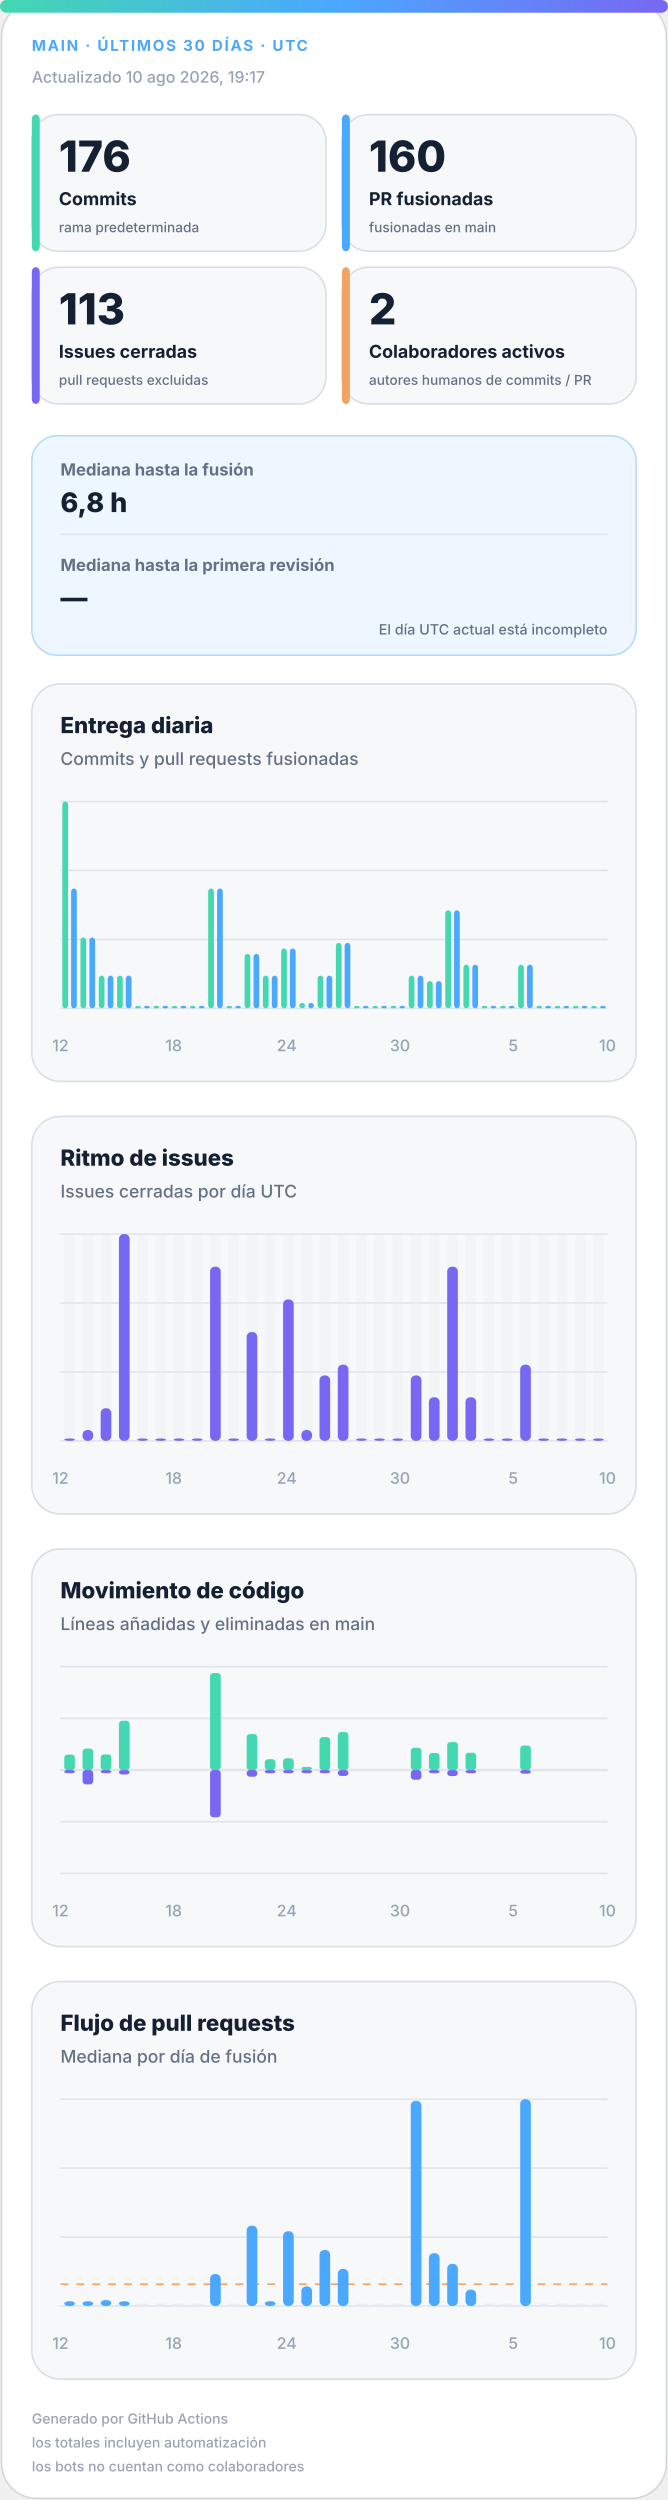
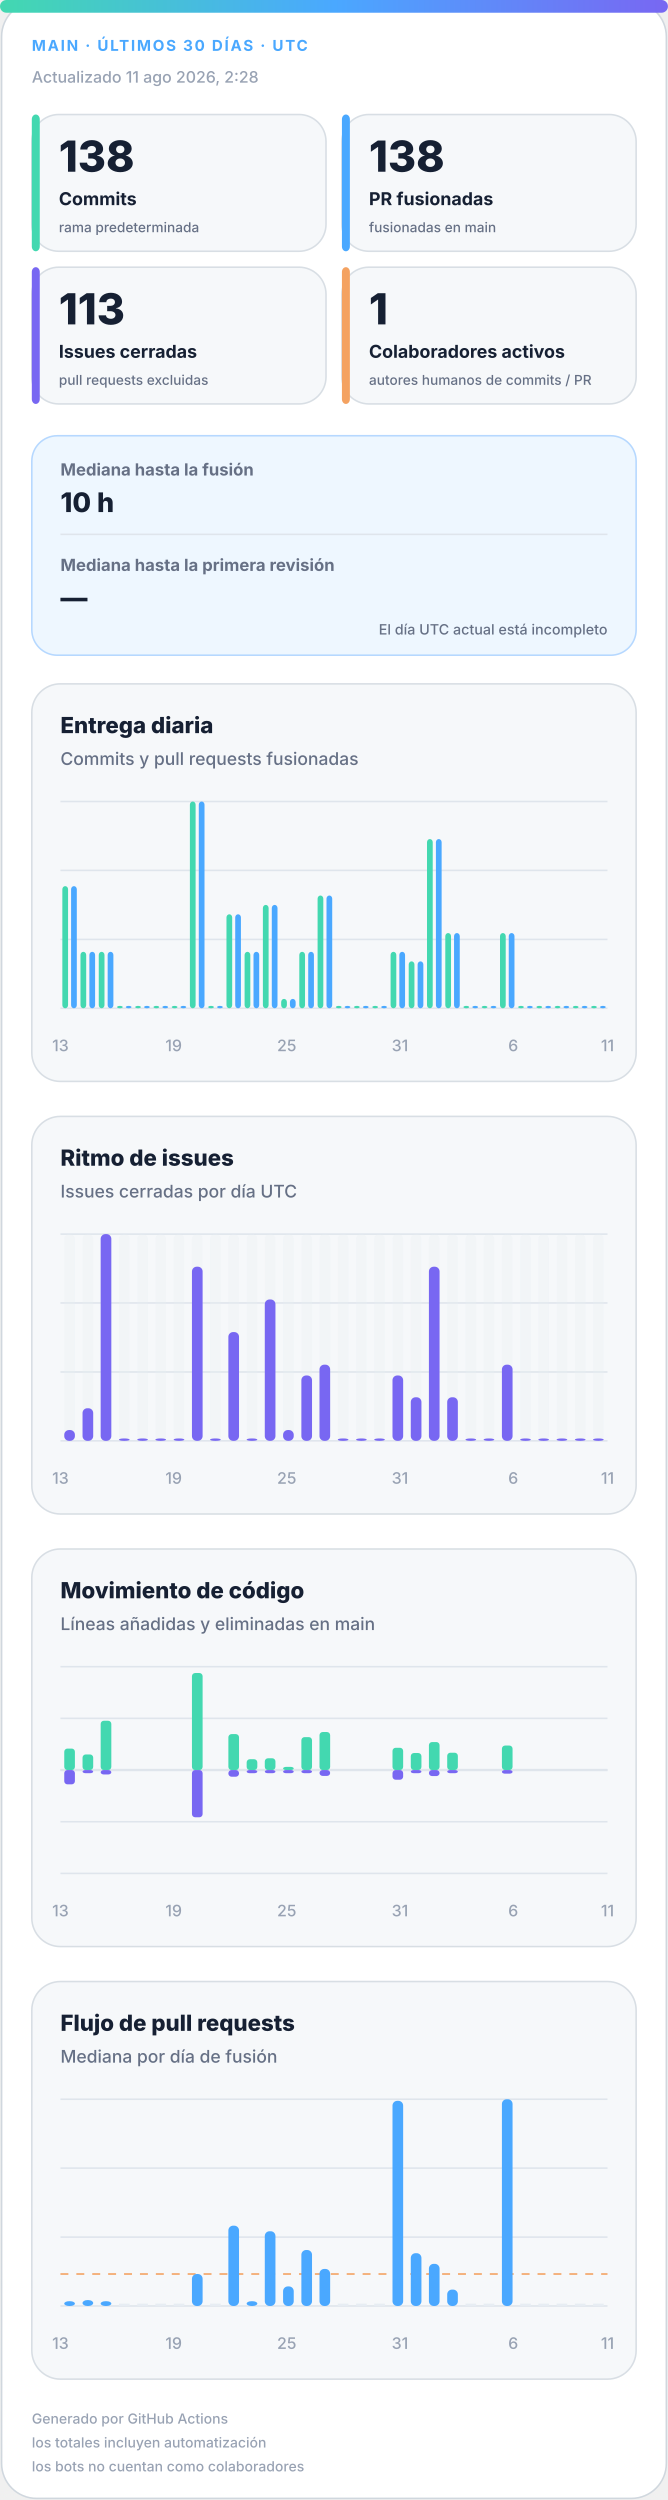
<svg xmlns="http://www.w3.org/2000/svg" width="420" height="1572" viewBox="0 0 420 1572" role="img" aria-labelledby="title desc">
  <defs>
    <linearGradient id="accent" x1="0" y1="0" x2="1" y2="0">
      <stop offset="0%" stop-color="#43d8b0" />
      <stop offset="50%" stop-color="#4aa8ff" />
      <stop offset="100%" stop-color="#7867f2" />
    </linearGradient>
    <linearGradient id="soft" x1="0" y1="0" x2="1" y2="1">
      <stop offset="0%" stop-color="#43d8b0" stop-opacity=".18" />
      <stop offset="100%" stop-color="#7867f2" stop-opacity=".12" />
    </linearGradient>
  </defs>
  <style>
.bg{fill:#fff;stroke:#d0d7de}.surface{fill:#f6f8fa;stroke:#d8dee4}.strong{fill:#eef7ff;stroke:#b6d8ff}.ink{fill:#162033}.muted{fill:#667085}.faint{fill:#98a2b3}.grid{stroke:#dfe5ec}.track{fill:#e7edf3}
.meta{font:750 11px -apple-system,BlinkMacSystemFont,"Segoe UI",sans-serif;letter-spacing:1.1px}.value{font:820 31px -apple-system,BlinkMacSystemFont,"Segoe UI",sans-serif}.label{font:720 13px -apple-system,BlinkMacSystemFont,"Segoe UI",sans-serif}.scope{font:520 10px -apple-system,BlinkMacSystemFont,"Segoe UI",sans-serif}.chart-title{font:760 14px -apple-system,BlinkMacSystemFont,"Segoe UI",sans-serif}.chart-subtitle{font:520 11px -apple-system,BlinkMacSystemFont,"Segoe UI",sans-serif}.small{font:540 10px -apple-system,BlinkMacSystemFont,"Segoe UI",sans-serif}.flow-value{font:780 17px -apple-system,BlinkMacSystemFont,"Segoe UI",sans-serif}
@media(prefers-color-scheme:dark){.bg{fill:#0d1117;stroke:#30363d}.surface{fill:#161b22;stroke:#30363d}.strong{fill:#10263a;stroke:#244d70}.ink{fill:#f0f6fc}.muted{fill:#a7b0bc}.faint{fill:#7d8590}.grid{stroke:#30363d}.track{fill:#27313d}}
</style>
  <rect class="bg" x="1" y="1" width="418" height="1570" rx="22" />
  <rect x="0" y="0" width="420" height="8" rx="4" fill="url(#accent)" />
  <text class="meta" x="20" y="32" fill="#4aa8ff" style="font-size:9.5px">MAIN · ÚLTIMOS 30 DÍAS · UTC</text>
-   <text class="small faint" x="20" y="52">Actualizado 10 ago 2026, 19:17</text>
+   <text class="small faint" x="20" y="52">Actualizado 11 ago 2026, 2:28</text>
  <g>
    <rect class="surface" x="20" y="72" width="185" height="86" rx="17" />
    <rect x="20" y="72" width="5" height="86" rx="3" fill="#43d8b0" />
-     <text class="value ink" x="37" y="108" style="font-size:27px">176</text>
+     <text class="value ink" x="37" y="108" style="font-size:27px">138</text>
    <text class="label ink" x="37" y="129" style="font-size:11.2px">Commits</text>
    <text class="scope muted" x="37" y="146" style="font-size:8.6px">rama predeterminada</text>
  </g>
  <g>
    <rect class="surface" x="215" y="72" width="185" height="86" rx="17" />
    <rect x="215" y="72" width="5" height="86" rx="3" fill="#4aa8ff" />
-     <text class="value ink" x="232" y="108" style="font-size:27px">160</text>
+     <text class="value ink" x="232" y="108" style="font-size:27px">138</text>
    <text class="label ink" x="232" y="129" style="font-size:11.2px">PR fusionadas</text>
    <text class="scope muted" x="232" y="146" style="font-size:8.6px">fusionadas en main</text>
  </g>
  <g>
    <rect class="surface" x="20" y="168" width="185" height="86" rx="17" />
    <rect x="20" y="168" width="5" height="86" rx="3" fill="#7867f2" />
    <text class="value ink" x="37" y="204" style="font-size:27px">113</text>
    <text class="label ink" x="37" y="225" style="font-size:11.2px">Issues cerradas</text>
    <text class="scope muted" x="37" y="242" style="font-size:8.6px">pull requests excluidas</text>
  </g>
  <g>
    <rect class="surface" x="215" y="168" width="185" height="86" rx="17" />
    <rect x="215" y="168" width="5" height="86" rx="3" fill="#f4a261" />
-     <text class="value ink" x="232" y="204" style="font-size:27px">2</text>
+     <text class="value ink" x="232" y="204" style="font-size:27px">1</text>
    <text class="label ink" x="232" y="225" style="font-size:11.2px">Colaboradores activos</text>
    <text class="scope muted" x="232" y="242" style="font-size:8.6px">autores humanos de commits / PR</text>
  </g>
  <g>
    <rect class="strong" x="20" y="274" width="380" height="138" rx="16" fill="url(#soft)" />
    <text class="label muted" x="38" y="299" style="font-size:10.5px">Mediana hasta la fusión</text>
-     <text class="flow-value ink" x="38" y="322">6,8 h</text>
+     <text class="flow-value ink" x="38" y="322">10 h</text>
    <line class="grid" x1="38" y1="336" x2="382" y2="336" />
    <text class="label muted" x="38" y="359" style="font-size:10.5px">Mediana hasta la primera revisión</text>
    <text class="flow-value ink" x="38" y="382">—</text>
    <text class="scope muted" x="382" y="399" text-anchor="end" style="font-size:9px">El día UTC actual está incompleto</text>
  </g>
  <g>
    <rect class="surface" x="20" y="430" width="380" height="250" rx="18" />
    <text class="chart-title ink" x="38" y="461">Entrega diaria</text>
    <text class="chart-subtitle muted" x="38" y="481">Commits y pull requests fusionadas</text>
    <line class="grid" x1="38" y1="504.0" x2="382" y2="504.0" />
    <line class="grid" x1="38" y1="547.3" x2="382" y2="547.3" />
    <line class="grid" x1="38" y1="590.7" x2="382" y2="590.7" />
    <line class="grid" x1="38" y1="634.0" x2="382" y2="634.0" />
-     <rect x="39.2" y="504.0" width="3.6" height="130.0" rx="2" fill="#43d8b0" />
-     <rect x="44.7" y="558.7" width="3.6" height="75.3" rx="2" fill="#4aa8ff" />
-     <rect x="50.6" y="589.5" width="3.6" height="44.5" rx="2" fill="#43d8b0" />
-     <rect x="56.2" y="589.5" width="3.6" height="44.5" rx="2" fill="#4aa8ff" />
-     <rect x="62.1" y="613.5" width="3.6" height="20.5" rx="2" fill="#43d8b0" />
-     <rect x="67.7" y="613.5" width="3.6" height="20.5" rx="2" fill="#4aa8ff" />
-     <rect x="73.6" y="613.5" width="3.6" height="20.5" rx="2" fill="#43d8b0" />
-     <rect x="79.1" y="613.5" width="3.6" height="20.5" rx="2" fill="#4aa8ff" />
+     <rect x="39.2" y="557.2" width="3.6" height="76.8" rx="2" fill="#43d8b0" />
+     <rect x="44.7" y="557.2" width="3.6" height="76.8" rx="2" fill="#4aa8ff" />
+     <rect x="50.6" y="598.5" width="3.6" height="35.5" rx="2" fill="#43d8b0" />
+     <rect x="56.2" y="598.5" width="3.6" height="35.5" rx="2" fill="#4aa8ff" />
+     <rect x="62.1" y="598.5" width="3.6" height="35.5" rx="2" fill="#43d8b0" />
+     <rect x="67.7" y="598.5" width="3.6" height="35.5" rx="2" fill="#4aa8ff" />
+     <rect x="73.6" y="632.5" width="3.6" height="1.5" rx="2" fill="#43d8b0" />
+     <rect x="79.1" y="632.5" width="3.6" height="1.5" rx="2" fill="#4aa8ff" />
    <rect x="85.0" y="632.5" width="3.6" height="1.5" rx="2" fill="#43d8b0" />
    <rect x="90.6" y="632.5" width="3.6" height="1.5" rx="2" fill="#4aa8ff" />
    <rect x="96.5" y="632.5" width="3.6" height="1.5" rx="2" fill="#43d8b0" />
    <rect x="102.1" y="632.5" width="3.6" height="1.5" rx="2" fill="#4aa8ff" />
    <rect x="108.0" y="632.5" width="3.6" height="1.5" rx="2" fill="#43d8b0" />
    <rect x="113.5" y="632.5" width="3.6" height="1.5" rx="2" fill="#4aa8ff" />
-     <rect x="119.4" y="632.5" width="3.6" height="1.5" rx="2" fill="#43d8b0" />
-     <rect x="125.0" y="632.5" width="3.6" height="1.5" rx="2" fill="#4aa8ff" />
-     <rect x="130.9" y="558.7" width="3.6" height="75.3" rx="2" fill="#43d8b0" />
-     <rect x="136.5" y="558.7" width="3.6" height="75.3" rx="2" fill="#4aa8ff" />
-     <rect x="142.4" y="632.5" width="3.6" height="1.5" rx="2" fill="#43d8b0" />
-     <rect x="147.9" y="632.5" width="3.6" height="1.5" rx="2" fill="#4aa8ff" />
-     <rect x="153.8" y="599.8" width="3.6" height="34.2" rx="2" fill="#43d8b0" />
-     <rect x="159.4" y="599.8" width="3.6" height="34.2" rx="2" fill="#4aa8ff" />
-     <rect x="165.3" y="613.5" width="3.6" height="20.5" rx="2" fill="#43d8b0" />
-     <rect x="170.9" y="613.5" width="3.6" height="20.5" rx="2" fill="#4aa8ff" />
-     <rect x="176.8" y="596.4" width="3.6" height="37.6" rx="2" fill="#43d8b0" />
-     <rect x="182.3" y="596.4" width="3.6" height="37.6" rx="2" fill="#4aa8ff" />
-     <rect x="188.2" y="630.6" width="3.6" height="3.4" rx="2" fill="#43d8b0" />
-     <rect x="193.8" y="630.6" width="3.6" height="3.4" rx="2" fill="#4aa8ff" />
-     <rect x="199.7" y="613.5" width="3.6" height="20.5" rx="2" fill="#43d8b0" />
-     <rect x="205.3" y="613.5" width="3.6" height="20.5" rx="2" fill="#4aa8ff" />
-     <rect x="211.2" y="592.9" width="3.6" height="41.1" rx="2" fill="#43d8b0" />
-     <rect x="216.7" y="592.9" width="3.6" height="41.1" rx="2" fill="#4aa8ff" />
+     <rect x="119.4" y="504.0" width="3.6" height="130.0" rx="2" fill="#43d8b0" />
+     <rect x="125.0" y="504.0" width="3.6" height="130.0" rx="2" fill="#4aa8ff" />
+     <rect x="130.9" y="632.5" width="3.6" height="1.5" rx="2" fill="#43d8b0" />
+     <rect x="136.5" y="632.5" width="3.6" height="1.5" rx="2" fill="#4aa8ff" />
+     <rect x="142.4" y="574.9" width="3.6" height="59.1" rx="2" fill="#43d8b0" />
+     <rect x="147.9" y="574.9" width="3.6" height="59.1" rx="2" fill="#4aa8ff" />
+     <rect x="153.8" y="598.5" width="3.6" height="35.5" rx="2" fill="#43d8b0" />
+     <rect x="159.4" y="598.5" width="3.6" height="35.5" rx="2" fill="#4aa8ff" />
+     <rect x="165.3" y="569.0" width="3.6" height="65.0" rx="2" fill="#43d8b0" />
+     <rect x="170.9" y="569.0" width="3.6" height="65.0" rx="2" fill="#4aa8ff" />
+     <rect x="176.8" y="628.1" width="3.6" height="5.9" rx="2" fill="#43d8b0" />
+     <rect x="182.3" y="628.1" width="3.6" height="5.9" rx="2" fill="#4aa8ff" />
+     <rect x="188.2" y="598.5" width="3.6" height="35.5" rx="2" fill="#43d8b0" />
+     <rect x="193.8" y="598.5" width="3.6" height="35.5" rx="2" fill="#4aa8ff" />
+     <rect x="199.7" y="563.1" width="3.6" height="70.9" rx="2" fill="#43d8b0" />
+     <rect x="205.3" y="563.1" width="3.6" height="70.9" rx="2" fill="#4aa8ff" />
+     <rect x="211.2" y="632.5" width="3.6" height="1.5" rx="2" fill="#43d8b0" />
+     <rect x="216.7" y="632.5" width="3.6" height="1.5" rx="2" fill="#4aa8ff" />
    <rect x="222.6" y="632.5" width="3.6" height="1.5" rx="2" fill="#43d8b0" />
    <rect x="228.2" y="632.5" width="3.6" height="1.5" rx="2" fill="#4aa8ff" />
    <rect x="234.1" y="632.5" width="3.6" height="1.5" rx="2" fill="#43d8b0" />
    <rect x="239.7" y="632.5" width="3.6" height="1.5" rx="2" fill="#4aa8ff" />
-     <rect x="245.6" y="632.5" width="3.6" height="1.5" rx="2" fill="#43d8b0" />
-     <rect x="251.1" y="632.5" width="3.6" height="1.5" rx="2" fill="#4aa8ff" />
-     <rect x="257.0" y="613.5" width="3.6" height="20.5" rx="2" fill="#43d8b0" />
-     <rect x="262.6" y="613.5" width="3.6" height="20.5" rx="2" fill="#4aa8ff" />
-     <rect x="268.5" y="616.9" width="3.6" height="17.1" rx="2" fill="#43d8b0" />
-     <rect x="274.1" y="616.9" width="3.6" height="17.1" rx="2" fill="#4aa8ff" />
-     <rect x="280.0" y="572.4" width="3.6" height="61.6" rx="2" fill="#43d8b0" />
-     <rect x="285.5" y="572.4" width="3.6" height="61.6" rx="2" fill="#4aa8ff" />
-     <rect x="291.4" y="606.6" width="3.6" height="27.4" rx="2" fill="#43d8b0" />
-     <rect x="297.0" y="606.6" width="3.6" height="27.4" rx="2" fill="#4aa8ff" />
+     <rect x="245.6" y="598.5" width="3.6" height="35.5" rx="2" fill="#43d8b0" />
+     <rect x="251.1" y="598.5" width="3.6" height="35.5" rx="2" fill="#4aa8ff" />
+     <rect x="257.0" y="604.5" width="3.6" height="29.5" rx="2" fill="#43d8b0" />
+     <rect x="262.6" y="604.5" width="3.6" height="29.5" rx="2" fill="#4aa8ff" />
+     <rect x="268.5" y="527.6" width="3.6" height="106.4" rx="2" fill="#43d8b0" />
+     <rect x="274.1" y="527.6" width="3.6" height="106.4" rx="2" fill="#4aa8ff" />
+     <rect x="280.0" y="586.7" width="3.6" height="47.3" rx="2" fill="#43d8b0" />
+     <rect x="285.5" y="586.7" width="3.6" height="47.3" rx="2" fill="#4aa8ff" />
+     <rect x="291.4" y="632.5" width="3.6" height="1.5" rx="2" fill="#43d8b0" />
+     <rect x="297.0" y="632.5" width="3.6" height="1.5" rx="2" fill="#4aa8ff" />
    <rect x="302.9" y="632.5" width="3.6" height="1.5" rx="2" fill="#43d8b0" />
    <rect x="308.5" y="632.5" width="3.6" height="1.5" rx="2" fill="#4aa8ff" />
-     <rect x="314.4" y="632.5" width="3.6" height="1.5" rx="2" fill="#43d8b0" />
-     <rect x="319.9" y="632.5" width="3.6" height="1.5" rx="2" fill="#4aa8ff" />
-     <rect x="325.8" y="606.6" width="3.6" height="27.4" rx="2" fill="#43d8b0" />
-     <rect x="331.4" y="606.6" width="3.6" height="27.4" rx="2" fill="#4aa8ff" />
+     <rect x="314.4" y="586.7" width="3.6" height="47.3" rx="2" fill="#43d8b0" />
+     <rect x="319.9" y="586.7" width="3.6" height="47.3" rx="2" fill="#4aa8ff" />
+     <rect x="325.8" y="632.5" width="3.6" height="1.5" rx="2" fill="#43d8b0" />
+     <rect x="331.4" y="632.5" width="3.6" height="1.5" rx="2" fill="#4aa8ff" />
    <rect x="337.3" y="632.5" width="3.6" height="1.5" rx="2" fill="#43d8b0" />
    <rect x="342.9" y="632.5" width="3.6" height="1.5" rx="2" fill="#4aa8ff" />
    <rect x="348.8" y="632.5" width="3.6" height="1.5" rx="2" fill="#43d8b0" />
    <rect x="354.3" y="632.5" width="3.6" height="1.5" rx="2" fill="#4aa8ff" />
    <rect x="360.2" y="632.5" width="3.6" height="1.5" rx="2" fill="#43d8b0" />
    <rect x="365.8" y="632.5" width="3.6" height="1.5" rx="2" fill="#4aa8ff" />
    <rect x="371.7" y="632.5" width="3.6" height="1.5" rx="2" fill="#43d8b0" />
    <rect x="377.3" y="632.5" width="3.6" height="1.5" rx="2" fill="#4aa8ff" />
-     <text class="small faint" x="38.0" y="661" text-anchor="middle">12</text>
-     <text class="small faint" x="109.2" y="661" text-anchor="middle">18</text>
-     <text class="small faint" x="180.3" y="661" text-anchor="middle">24</text>
-     <text class="small faint" x="251.5" y="661" text-anchor="middle">30</text>
-     <text class="small faint" x="322.7" y="661" text-anchor="middle">5</text>
-     <text class="small faint" x="382.0" y="661" text-anchor="middle">10</text>
+     <text class="small faint" x="38.0" y="661" text-anchor="middle">13</text>
+     <text class="small faint" x="109.2" y="661" text-anchor="middle">19</text>
+     <text class="small faint" x="180.3" y="661" text-anchor="middle">25</text>
+     <text class="small faint" x="251.5" y="661" text-anchor="middle">31</text>
+     <text class="small faint" x="322.7" y="661" text-anchor="middle">6</text>
+     <text class="small faint" x="382.0" y="661" text-anchor="middle">11</text>
  </g>
  <g>
    <rect class="surface" x="20" y="702" width="380" height="250" rx="18" />
    <text class="chart-title ink" x="38" y="733">Ritmo de issues</text>
    <text class="chart-subtitle muted" x="38" y="753">Issues cerradas por día UTC</text>
    <line class="grid" x1="38" y1="776.0" x2="382" y2="776.0" />
    <line class="grid" x1="38" y1="819.3" x2="382" y2="819.3" />
    <line class="grid" x1="38" y1="862.7" x2="382" y2="862.7" />
    <line class="grid" x1="38" y1="906.0" x2="382" y2="906.0" />
    <g>
      <rect class="track" x="40.4" y="776" width="6.7" height="130" rx="3" opacity=".3" />
-       <rect x="40.4" y="904.5" width="6.7" height="1.5" rx="3" fill="#7867f2" />
+       <rect x="40.4" y="899.2" width="6.7" height="6.8" rx="3" fill="#7867f2" />
    </g>
    <g>
      <rect class="track" x="51.9" y="776" width="6.7" height="130" rx="3" opacity=".3" />
-       <rect x="51.9" y="899.2" width="6.7" height="6.8" rx="3" fill="#7867f2" />
+       <rect x="51.9" y="885.5" width="6.7" height="20.5" rx="3" fill="#7867f2" />
    </g>
    <g>
      <rect class="track" x="63.3" y="776" width="6.7" height="130" rx="3" opacity=".3" />
-       <rect x="63.3" y="885.5" width="6.7" height="20.5" rx="3" fill="#7867f2" />
+       <rect x="63.3" y="776.0" width="6.7" height="130.0" rx="3" fill="#7867f2" />
    </g>
    <g>
      <rect class="track" x="74.8" y="776" width="6.7" height="130" rx="3" opacity=".3" />
-       <rect x="74.8" y="776.0" width="6.7" height="130.0" rx="3" fill="#7867f2" />
+       <rect x="74.8" y="904.5" width="6.7" height="1.5" rx="3" fill="#7867f2" />
    </g>
    <g>
      <rect class="track" x="86.3" y="776" width="6.7" height="130" rx="3" opacity=".3" />
      <rect x="86.3" y="904.5" width="6.7" height="1.5" rx="3" fill="#7867f2" />
    </g>
    <g>
      <rect class="track" x="97.7" y="776" width="6.7" height="130" rx="3" opacity=".3" />
      <rect x="97.7" y="904.5" width="6.7" height="1.5" rx="3" fill="#7867f2" />
    </g>
    <g>
      <rect class="track" x="109.2" y="776" width="6.7" height="130" rx="3" opacity=".3" />
      <rect x="109.2" y="904.5" width="6.7" height="1.5" rx="3" fill="#7867f2" />
    </g>
    <g>
      <rect class="track" x="120.7" y="776" width="6.7" height="130" rx="3" opacity=".3" />
-       <rect x="120.7" y="904.5" width="6.7" height="1.5" rx="3" fill="#7867f2" />
+       <rect x="120.7" y="796.5" width="6.7" height="109.5" rx="3" fill="#7867f2" />
    </g>
    <g>
      <rect class="track" x="132.1" y="776" width="6.7" height="130" rx="3" opacity=".3" />
-       <rect x="132.1" y="796.5" width="6.7" height="109.5" rx="3" fill="#7867f2" />
+       <rect x="132.1" y="904.5" width="6.7" height="1.5" rx="3" fill="#7867f2" />
    </g>
    <g>
      <rect class="track" x="143.6" y="776" width="6.7" height="130" rx="3" opacity=".3" />
-       <rect x="143.6" y="904.5" width="6.7" height="1.5" rx="3" fill="#7867f2" />
+       <rect x="143.6" y="837.6" width="6.7" height="68.4" rx="3" fill="#7867f2" />
    </g>
    <g>
      <rect class="track" x="155.1" y="776" width="6.7" height="130" rx="3" opacity=".3" />
-       <rect x="155.1" y="837.6" width="6.7" height="68.4" rx="3" fill="#7867f2" />
+       <rect x="155.1" y="904.5" width="6.7" height="1.5" rx="3" fill="#7867f2" />
    </g>
    <g>
      <rect class="track" x="166.5" y="776" width="6.7" height="130" rx="3" opacity=".3" />
-       <rect x="166.5" y="904.5" width="6.7" height="1.5" rx="3" fill="#7867f2" />
+       <rect x="166.5" y="817.1" width="6.7" height="88.9" rx="3" fill="#7867f2" />
    </g>
    <g>
      <rect class="track" x="178.0" y="776" width="6.7" height="130" rx="3" opacity=".3" />
-       <rect x="178.0" y="817.1" width="6.7" height="88.9" rx="3" fill="#7867f2" />
+       <rect x="178.0" y="899.2" width="6.7" height="6.8" rx="3" fill="#7867f2" />
    </g>
    <g>
      <rect class="track" x="189.5" y="776" width="6.7" height="130" rx="3" opacity=".3" />
-       <rect x="189.5" y="899.2" width="6.7" height="6.8" rx="3" fill="#7867f2" />
+       <rect x="189.5" y="864.9" width="6.7" height="41.1" rx="3" fill="#7867f2" />
    </g>
    <g>
      <rect class="track" x="200.9" y="776" width="6.7" height="130" rx="3" opacity=".3" />
-       <rect x="200.9" y="864.9" width="6.7" height="41.1" rx="3" fill="#7867f2" />
+       <rect x="200.9" y="858.1" width="6.7" height="47.9" rx="3" fill="#7867f2" />
    </g>
    <g>
      <rect class="track" x="212.4" y="776" width="6.7" height="130" rx="3" opacity=".3" />
-       <rect x="212.4" y="858.1" width="6.7" height="47.9" rx="3" fill="#7867f2" />
+       <rect x="212.4" y="904.5" width="6.7" height="1.5" rx="3" fill="#7867f2" />
    </g>
    <g>
      <rect class="track" x="223.9" y="776" width="6.7" height="130" rx="3" opacity=".3" />
      <rect x="223.9" y="904.5" width="6.7" height="1.5" rx="3" fill="#7867f2" />
    </g>
    <g>
      <rect class="track" x="235.3" y="776" width="6.7" height="130" rx="3" opacity=".3" />
      <rect x="235.3" y="904.5" width="6.7" height="1.5" rx="3" fill="#7867f2" />
    </g>
    <g>
      <rect class="track" x="246.8" y="776" width="6.7" height="130" rx="3" opacity=".3" />
-       <rect x="246.8" y="904.5" width="6.7" height="1.5" rx="3" fill="#7867f2" />
+       <rect x="246.8" y="864.9" width="6.7" height="41.1" rx="3" fill="#7867f2" />
    </g>
    <g>
      <rect class="track" x="258.3" y="776" width="6.7" height="130" rx="3" opacity=".3" />
-       <rect x="258.3" y="864.9" width="6.7" height="41.1" rx="3" fill="#7867f2" />
+       <rect x="258.3" y="878.6" width="6.7" height="27.4" rx="3" fill="#7867f2" />
    </g>
    <g>
      <rect class="track" x="269.7" y="776" width="6.7" height="130" rx="3" opacity=".3" />
-       <rect x="269.7" y="878.6" width="6.7" height="27.4" rx="3" fill="#7867f2" />
+       <rect x="269.7" y="796.5" width="6.7" height="109.5" rx="3" fill="#7867f2" />
    </g>
    <g>
      <rect class="track" x="281.2" y="776" width="6.7" height="130" rx="3" opacity=".3" />
-       <rect x="281.2" y="796.5" width="6.7" height="109.5" rx="3" fill="#7867f2" />
+       <rect x="281.2" y="878.6" width="6.7" height="27.4" rx="3" fill="#7867f2" />
    </g>
    <g>
      <rect class="track" x="292.7" y="776" width="6.7" height="130" rx="3" opacity=".3" />
-       <rect x="292.7" y="878.6" width="6.7" height="27.4" rx="3" fill="#7867f2" />
+       <rect x="292.7" y="904.5" width="6.7" height="1.5" rx="3" fill="#7867f2" />
    </g>
    <g>
      <rect class="track" x="304.1" y="776" width="6.7" height="130" rx="3" opacity=".3" />
      <rect x="304.1" y="904.5" width="6.7" height="1.5" rx="3" fill="#7867f2" />
    </g>
    <g>
      <rect class="track" x="315.6" y="776" width="6.7" height="130" rx="3" opacity=".3" />
-       <rect x="315.6" y="904.5" width="6.7" height="1.5" rx="3" fill="#7867f2" />
+       <rect x="315.6" y="858.1" width="6.7" height="47.9" rx="3" fill="#7867f2" />
    </g>
    <g>
      <rect class="track" x="327.1" y="776" width="6.7" height="130" rx="3" opacity=".3" />
-       <rect x="327.1" y="858.1" width="6.7" height="47.9" rx="3" fill="#7867f2" />
+       <rect x="327.1" y="904.5" width="6.7" height="1.5" rx="3" fill="#7867f2" />
    </g>
    <g>
      <rect class="track" x="338.5" y="776" width="6.7" height="130" rx="3" opacity=".3" />
      <rect x="338.5" y="904.5" width="6.7" height="1.5" rx="3" fill="#7867f2" />
    </g>
    <g>
      <rect class="track" x="350.0" y="776" width="6.7" height="130" rx="3" opacity=".3" />
      <rect x="350.0" y="904.5" width="6.7" height="1.5" rx="3" fill="#7867f2" />
    </g>
    <g>
      <rect class="track" x="361.5" y="776" width="6.7" height="130" rx="3" opacity=".3" />
      <rect x="361.5" y="904.5" width="6.7" height="1.5" rx="3" fill="#7867f2" />
    </g>
    <g>
      <rect class="track" x="372.9" y="776" width="6.7" height="130" rx="3" opacity=".3" />
      <rect x="372.9" y="904.5" width="6.7" height="1.5" rx="3" fill="#7867f2" />
    </g>
-     <text class="small faint" x="38.0" y="933" text-anchor="middle">12</text>
-     <text class="small faint" x="109.2" y="933" text-anchor="middle">18</text>
-     <text class="small faint" x="180.3" y="933" text-anchor="middle">24</text>
-     <text class="small faint" x="251.5" y="933" text-anchor="middle">30</text>
-     <text class="small faint" x="322.7" y="933" text-anchor="middle">5</text>
-     <text class="small faint" x="382.0" y="933" text-anchor="middle">10</text>
+     <text class="small faint" x="38.0" y="933" text-anchor="middle">13</text>
+     <text class="small faint" x="109.2" y="933" text-anchor="middle">19</text>
+     <text class="small faint" x="180.3" y="933" text-anchor="middle">25</text>
+     <text class="small faint" x="251.5" y="933" text-anchor="middle">31</text>
+     <text class="small faint" x="322.7" y="933" text-anchor="middle">6</text>
+     <text class="small faint" x="382.0" y="933" text-anchor="middle">11</text>
  </g>
  <g>
    <rect class="surface" x="20" y="974" width="380" height="250" rx="18" />
    <text class="chart-title ink" x="38" y="1005">Movimiento de código</text>
    <text class="chart-subtitle muted" x="38" y="1025">Líneas añadidas y eliminadas en main</text>
    <line class="grid" x1="38" y1="1048.0" x2="382" y2="1048.0" />
    <line class="grid" x1="38" y1="1080.5" x2="382" y2="1080.5" />
    <line class="grid" x1="38" y1="1113.0" x2="382" y2="1113.0" />
    <line class="grid" x1="38" y1="1145.5" x2="382" y2="1145.5" />
    <line class="grid" x1="38" y1="1178.0" x2="382" y2="1178.0" />
    <line class="grid" x1="38" y1="1113" x2="382" y2="1113" stroke-width="1.5" />
-     <rect x="40.4" y="1103.3" width="6.7" height="9.7" rx="2" fill="#43d8b0" />
-     <rect x="40.4" y="1113" width="6.7" height="2.0" rx="2" fill="#7867f2" />
-     <rect x="51.9" y="1099.5" width="6.7" height="13.5" rx="2" fill="#43d8b0" />
-     <rect x="51.9" y="1113" width="6.7" height="9.0" rx="2" fill="#7867f2" />
-     <rect x="63.3" y="1103.2" width="6.7" height="9.8" rx="2" fill="#43d8b0" />
-     <rect x="63.3" y="1113" width="6.7" height="2.0" rx="2" fill="#7867f2" />
-     <rect x="74.8" y="1082.0" width="6.7" height="31.0" rx="2" fill="#43d8b0" />
-     <rect x="74.8" y="1113" width="6.7" height="2.8" rx="2" fill="#7867f2" />
+     <rect x="40.4" y="1099.5" width="6.7" height="13.5" rx="2" fill="#43d8b0" />
+     <rect x="40.4" y="1113" width="6.7" height="9.0" rx="2" fill="#7867f2" />
+     <rect x="51.9" y="1103.2" width="6.7" height="9.8" rx="2" fill="#43d8b0" />
+     <rect x="51.9" y="1113" width="6.7" height="2.0" rx="2" fill="#7867f2" />
+     <rect x="63.3" y="1082.0" width="6.7" height="31.0" rx="2" fill="#43d8b0" />
+     <rect x="63.3" y="1113" width="6.7" height="2.8" rx="2" fill="#7867f2" />
+     <rect x="74.8" y="1113.0" width="6.7" height="0.0" rx="2" fill="#43d8b0" />
+     <rect x="74.8" y="1113" width="6.7" height="0.0" rx="2" fill="#7867f2" />
    <rect x="86.3" y="1113.0" width="6.7" height="0.0" rx="2" fill="#43d8b0" />
    <rect x="86.3" y="1113" width="6.7" height="0.0" rx="2" fill="#7867f2" />
    <rect x="97.7" y="1113.0" width="6.7" height="0.0" rx="2" fill="#43d8b0" />
    <rect x="97.7" y="1113" width="6.7" height="0.0" rx="2" fill="#7867f2" />
    <rect x="109.2" y="1113.0" width="6.7" height="0.0" rx="2" fill="#43d8b0" />
    <rect x="109.2" y="1113" width="6.7" height="0.0" rx="2" fill="#7867f2" />
-     <rect x="120.7" y="1113.0" width="6.7" height="0.0" rx="2" fill="#43d8b0" />
-     <rect x="120.7" y="1113" width="6.7" height="0.0" rx="2" fill="#7867f2" />
-     <rect x="132.1" y="1052.0" width="6.7" height="61.0" rx="2" fill="#43d8b0" />
-     <rect x="132.1" y="1113" width="6.7" height="29.7" rx="2" fill="#7867f2" />
-     <rect x="143.6" y="1113.0" width="6.7" height="0.0" rx="2" fill="#43d8b0" />
-     <rect x="143.6" y="1113" width="6.7" height="0.0" rx="2" fill="#7867f2" />
-     <rect x="155.1" y="1090.4" width="6.7" height="22.6" rx="2" fill="#43d8b0" />
-     <rect x="155.1" y="1113" width="6.7" height="4.2" rx="2" fill="#7867f2" />
-     <rect x="166.5" y="1106.2" width="6.7" height="6.8" rx="2" fill="#43d8b0" />
+     <rect x="120.7" y="1052.0" width="6.7" height="61.0" rx="2" fill="#43d8b0" />
+     <rect x="120.7" y="1113" width="6.7" height="29.7" rx="2" fill="#7867f2" />
+     <rect x="132.1" y="1113.0" width="6.7" height="0.0" rx="2" fill="#43d8b0" />
+     <rect x="132.1" y="1113" width="6.7" height="0.0" rx="2" fill="#7867f2" />
+     <rect x="143.6" y="1090.4" width="6.7" height="22.6" rx="2" fill="#43d8b0" />
+     <rect x="143.6" y="1113" width="6.7" height="4.2" rx="2" fill="#7867f2" />
+     <rect x="155.1" y="1106.2" width="6.7" height="6.8" rx="2" fill="#43d8b0" />
+     <rect x="155.1" y="1113" width="6.7" height="2.0" rx="2" fill="#7867f2" />
+     <rect x="166.5" y="1105.6" width="6.7" height="7.4" rx="2" fill="#43d8b0" />
    <rect x="166.5" y="1113" width="6.7" height="2.0" rx="2" fill="#7867f2" />
-     <rect x="178.0" y="1105.6" width="6.7" height="7.4" rx="2" fill="#43d8b0" />
+     <rect x="178.0" y="1111.0" width="6.7" height="2.0" rx="2" fill="#43d8b0" />
    <rect x="178.0" y="1113" width="6.7" height="2.0" rx="2" fill="#7867f2" />
-     <rect x="189.5" y="1111.0" width="6.7" height="2.0" rx="2" fill="#43d8b0" />
+     <rect x="189.5" y="1092.3" width="6.7" height="20.7" rx="2" fill="#43d8b0" />
    <rect x="189.5" y="1113" width="6.7" height="2.0" rx="2" fill="#7867f2" />
-     <rect x="200.9" y="1092.3" width="6.7" height="20.7" rx="2" fill="#43d8b0" />
-     <rect x="200.9" y="1113" width="6.7" height="2.0" rx="2" fill="#7867f2" />
-     <rect x="212.4" y="1089.1" width="6.7" height="23.9" rx="2" fill="#43d8b0" />
-     <rect x="212.4" y="1113" width="6.7" height="3.7" rx="2" fill="#7867f2" />
+     <rect x="200.9" y="1089.1" width="6.7" height="23.9" rx="2" fill="#43d8b0" />
+     <rect x="200.9" y="1113" width="6.7" height="3.7" rx="2" fill="#7867f2" />
+     <rect x="212.4" y="1113.0" width="6.7" height="0.0" rx="2" fill="#43d8b0" />
+     <rect x="212.4" y="1113" width="6.7" height="0.0" rx="2" fill="#7867f2" />
    <rect x="223.9" y="1113.0" width="6.7" height="0.0" rx="2" fill="#43d8b0" />
    <rect x="223.9" y="1113" width="6.7" height="0.0" rx="2" fill="#7867f2" />
    <rect x="235.3" y="1113.0" width="6.7" height="0.0" rx="2" fill="#43d8b0" />
    <rect x="235.3" y="1113" width="6.7" height="0.0" rx="2" fill="#7867f2" />
-     <rect x="246.8" y="1113.0" width="6.7" height="0.0" rx="2" fill="#43d8b0" />
-     <rect x="246.8" y="1113" width="6.7" height="0.0" rx="2" fill="#7867f2" />
-     <rect x="258.3" y="1099.0" width="6.7" height="14.0" rx="2" fill="#43d8b0" />
-     <rect x="258.3" y="1113" width="6.7" height="6.1" rx="2" fill="#7867f2" />
-     <rect x="269.7" y="1102.3" width="6.7" height="10.7" rx="2" fill="#43d8b0" />
-     <rect x="269.7" y="1113" width="6.7" height="2.0" rx="2" fill="#7867f2" />
-     <rect x="281.2" y="1095.4" width="6.7" height="17.6" rx="2" fill="#43d8b0" />
-     <rect x="281.2" y="1113" width="6.7" height="3.8" rx="2" fill="#7867f2" />
-     <rect x="292.7" y="1102.1" width="6.7" height="10.9" rx="2" fill="#43d8b0" />
-     <rect x="292.7" y="1113" width="6.7" height="2.0" rx="2" fill="#7867f2" />
+     <rect x="246.8" y="1099.0" width="6.7" height="14.0" rx="2" fill="#43d8b0" />
+     <rect x="246.8" y="1113" width="6.7" height="6.1" rx="2" fill="#7867f2" />
+     <rect x="258.3" y="1102.3" width="6.7" height="10.7" rx="2" fill="#43d8b0" />
+     <rect x="258.3" y="1113" width="6.7" height="2.0" rx="2" fill="#7867f2" />
+     <rect x="269.7" y="1095.4" width="6.7" height="17.6" rx="2" fill="#43d8b0" />
+     <rect x="269.7" y="1113" width="6.7" height="3.8" rx="2" fill="#7867f2" />
+     <rect x="281.2" y="1102.1" width="6.7" height="10.9" rx="2" fill="#43d8b0" />
+     <rect x="281.2" y="1113" width="6.7" height="2.0" rx="2" fill="#7867f2" />
+     <rect x="292.7" y="1113.0" width="6.7" height="0.0" rx="2" fill="#43d8b0" />
+     <rect x="292.7" y="1113" width="6.7" height="0.0" rx="2" fill="#7867f2" />
    <rect x="304.1" y="1113.0" width="6.7" height="0.0" rx="2" fill="#43d8b0" />
    <rect x="304.1" y="1113" width="6.7" height="0.0" rx="2" fill="#7867f2" />
-     <rect x="315.6" y="1113.0" width="6.7" height="0.0" rx="2" fill="#43d8b0" />
-     <rect x="315.6" y="1113" width="6.7" height="0.0" rx="2" fill="#7867f2" />
-     <rect x="327.1" y="1097.6" width="6.7" height="15.4" rx="2" fill="#43d8b0" />
-     <rect x="327.1" y="1113" width="6.7" height="2.3" rx="2" fill="#7867f2" />
+     <rect x="315.6" y="1097.6" width="6.7" height="15.4" rx="2" fill="#43d8b0" />
+     <rect x="315.6" y="1113" width="6.7" height="2.3" rx="2" fill="#7867f2" />
+     <rect x="327.1" y="1113.0" width="6.7" height="0.0" rx="2" fill="#43d8b0" />
+     <rect x="327.1" y="1113" width="6.7" height="0.0" rx="2" fill="#7867f2" />
    <rect x="338.5" y="1113.0" width="6.7" height="0.0" rx="2" fill="#43d8b0" />
    <rect x="338.5" y="1113" width="6.7" height="0.0" rx="2" fill="#7867f2" />
    <rect x="350.0" y="1113.0" width="6.7" height="0.0" rx="2" fill="#43d8b0" />
    <rect x="350.0" y="1113" width="6.7" height="0.0" rx="2" fill="#7867f2" />
    <rect x="361.5" y="1113.0" width="6.7" height="0.0" rx="2" fill="#43d8b0" />
    <rect x="361.5" y="1113" width="6.7" height="0.0" rx="2" fill="#7867f2" />
    <rect x="372.9" y="1113.0" width="6.7" height="0.0" rx="2" fill="#43d8b0" />
    <rect x="372.9" y="1113" width="6.7" height="0.0" rx="2" fill="#7867f2" />
-     <text class="small faint" x="38.0" y="1205" text-anchor="middle">12</text>
-     <text class="small faint" x="109.2" y="1205" text-anchor="middle">18</text>
-     <text class="small faint" x="180.3" y="1205" text-anchor="middle">24</text>
-     <text class="small faint" x="251.5" y="1205" text-anchor="middle">30</text>
-     <text class="small faint" x="322.7" y="1205" text-anchor="middle">5</text>
-     <text class="small faint" x="382.0" y="1205" text-anchor="middle">10</text>
+     <text class="small faint" x="38.0" y="1205" text-anchor="middle">13</text>
+     <text class="small faint" x="109.2" y="1205" text-anchor="middle">19</text>
+     <text class="small faint" x="180.3" y="1205" text-anchor="middle">25</text>
+     <text class="small faint" x="251.5" y="1205" text-anchor="middle">31</text>
+     <text class="small faint" x="322.7" y="1205" text-anchor="middle">6</text>
+     <text class="small faint" x="382.0" y="1205" text-anchor="middle">11</text>
  </g>
  <g>
    <rect class="surface" x="20" y="1246" width="380" height="250" rx="18" />
    <text class="chart-title ink" x="38" y="1277">Flujo de pull requests</text>
    <text class="chart-subtitle muted" x="38" y="1297">Mediana por día de fusión</text>
    <line class="grid" x1="38" y1="1320.0" x2="382" y2="1320.0" />
    <line class="grid" x1="38" y1="1363.3" x2="382" y2="1363.3" />
    <line class="grid" x1="38" y1="1406.7" x2="382" y2="1406.7" />
    <line class="grid" x1="38" y1="1450.0" x2="382" y2="1450.0" />
-     <line x1="38" y1="1436.3" x2="382" y2="1436.3" stroke="#f4a261" stroke-dasharray="5 5" />
+     <line x1="38" y1="1429.9" x2="382" y2="1429.9" stroke="#f4a261" stroke-dasharray="5 5" />
    <rect x="40.4" y="1447.0" width="6.7" height="3.0" rx="3" fill="#4aa8ff" />
-     <rect x="51.9" y="1447.0" width="6.7" height="3.0" rx="3" fill="#4aa8ff" />
-     <rect x="63.3" y="1446.3" width="6.7" height="3.7" rx="3" fill="#4aa8ff" />
-     <rect x="74.8" y="1447.0" width="6.7" height="3.0" rx="3" fill="#4aa8ff" />
+     <rect x="51.9" y="1446.3" width="6.7" height="3.7" rx="3" fill="#4aa8ff" />
+     <rect x="63.3" y="1447.0" width="6.7" height="3.0" rx="3" fill="#4aa8ff" />
+     <rect class="track" x="74.8" y="1448.5" width="6.7" height="1.5" />
    <rect class="track" x="86.3" y="1448.5" width="6.7" height="1.5" />
    <rect class="track" x="97.7" y="1448.5" width="6.7" height="1.5" />
    <rect class="track" x="109.2" y="1448.5" width="6.7" height="1.5" />
-     <rect class="track" x="120.7" y="1448.5" width="6.7" height="1.5" />
-     <rect x="132.1" y="1429.9" width="6.7" height="20.1" rx="3" fill="#4aa8ff" />
-     <rect class="track" x="143.6" y="1448.5" width="6.7" height="1.5" />
-     <rect x="155.1" y="1399.5" width="6.7" height="50.5" rx="3" fill="#4aa8ff" />
-     <rect x="166.5" y="1447.0" width="6.7" height="3.0" rx="3" fill="#4aa8ff" />
-     <rect x="178.0" y="1403.0" width="6.7" height="47.0" rx="3" fill="#4aa8ff" />
-     <rect x="189.5" y="1437.7" width="6.7" height="12.3" rx="3" fill="#4aa8ff" />
-     <rect x="200.9" y="1414.8" width="6.7" height="35.2" rx="3" fill="#4aa8ff" />
-     <rect x="212.4" y="1426.7" width="6.7" height="23.3" rx="3" fill="#4aa8ff" />
+     <rect x="120.7" y="1429.9" width="6.7" height="20.1" rx="3" fill="#4aa8ff" />
+     <rect class="track" x="132.1" y="1448.5" width="6.7" height="1.5" />
+     <rect x="143.6" y="1399.5" width="6.7" height="50.5" rx="3" fill="#4aa8ff" />
+     <rect x="155.1" y="1447.0" width="6.7" height="3.0" rx="3" fill="#4aa8ff" />
+     <rect x="166.5" y="1403.0" width="6.7" height="47.0" rx="3" fill="#4aa8ff" />
+     <rect x="178.0" y="1437.7" width="6.7" height="12.3" rx="3" fill="#4aa8ff" />
+     <rect x="189.5" y="1414.8" width="6.7" height="35.2" rx="3" fill="#4aa8ff" />
+     <rect x="200.9" y="1426.7" width="6.7" height="23.3" rx="3" fill="#4aa8ff" />
+     <rect class="track" x="212.4" y="1448.5" width="6.7" height="1.5" />
    <rect class="track" x="223.9" y="1448.5" width="6.7" height="1.5" />
    <rect class="track" x="235.3" y="1448.5" width="6.7" height="1.5" />
-     <rect class="track" x="246.8" y="1448.5" width="6.7" height="1.5" />
-     <rect x="258.3" y="1321.0" width="6.7" height="129.0" rx="3" fill="#4aa8ff" />
-     <rect x="269.7" y="1416.8" width="6.7" height="33.2" rx="3" fill="#4aa8ff" />
-     <rect x="281.2" y="1423.5" width="6.7" height="26.5" rx="3" fill="#4aa8ff" />
-     <rect x="292.7" y="1439.7" width="6.7" height="10.3" rx="3" fill="#4aa8ff" />
+     <rect x="246.8" y="1321.0" width="6.7" height="129.0" rx="3" fill="#4aa8ff" />
+     <rect x="258.3" y="1416.8" width="6.7" height="33.2" rx="3" fill="#4aa8ff" />
+     <rect x="269.7" y="1423.5" width="6.7" height="26.5" rx="3" fill="#4aa8ff" />
+     <rect x="281.2" y="1439.7" width="6.7" height="10.3" rx="3" fill="#4aa8ff" />
+     <rect class="track" x="292.7" y="1448.5" width="6.7" height="1.5" />
    <rect class="track" x="304.1" y="1448.5" width="6.7" height="1.5" />
-     <rect class="track" x="315.6" y="1448.5" width="6.7" height="1.5" />
-     <rect x="327.1" y="1320.0" width="6.7" height="130.0" rx="3" fill="#4aa8ff" />
+     <rect x="315.6" y="1320.0" width="6.7" height="130.0" rx="3" fill="#4aa8ff" />
+     <rect class="track" x="327.1" y="1448.5" width="6.7" height="1.5" />
    <rect class="track" x="338.5" y="1448.5" width="6.7" height="1.5" />
    <rect class="track" x="350.0" y="1448.5" width="6.7" height="1.5" />
    <rect class="track" x="361.5" y="1448.5" width="6.7" height="1.5" />
    <rect class="track" x="372.9" y="1448.5" width="6.7" height="1.5" />
-     <text class="small faint" x="38.0" y="1477" text-anchor="middle">12</text>
-     <text class="small faint" x="109.2" y="1477" text-anchor="middle">18</text>
-     <text class="small faint" x="180.3" y="1477" text-anchor="middle">24</text>
-     <text class="small faint" x="251.5" y="1477" text-anchor="middle">30</text>
-     <text class="small faint" x="322.7" y="1477" text-anchor="middle">5</text>
-     <text class="small faint" x="382.0" y="1477" text-anchor="middle">10</text>
+     <text class="small faint" x="38.0" y="1477" text-anchor="middle">13</text>
+     <text class="small faint" x="109.2" y="1477" text-anchor="middle">19</text>
+     <text class="small faint" x="180.3" y="1477" text-anchor="middle">25</text>
+     <text class="small faint" x="251.5" y="1477" text-anchor="middle">31</text>
+     <text class="small faint" x="322.7" y="1477" text-anchor="middle">6</text>
+     <text class="small faint" x="382.0" y="1477" text-anchor="middle">11</text>
  </g>
  <text class="small faint" x="20" y="1524" style="font-size:8.8px">Generado por GitHub Actions</text>
  <text class="small faint" x="20" y="1539" style="font-size:8.8px">los totales incluyen automatización</text>
  <text class="small faint" x="20" y="1554" style="font-size:8.8px">los bots no cuentan como colaboradores</text>
</svg>
